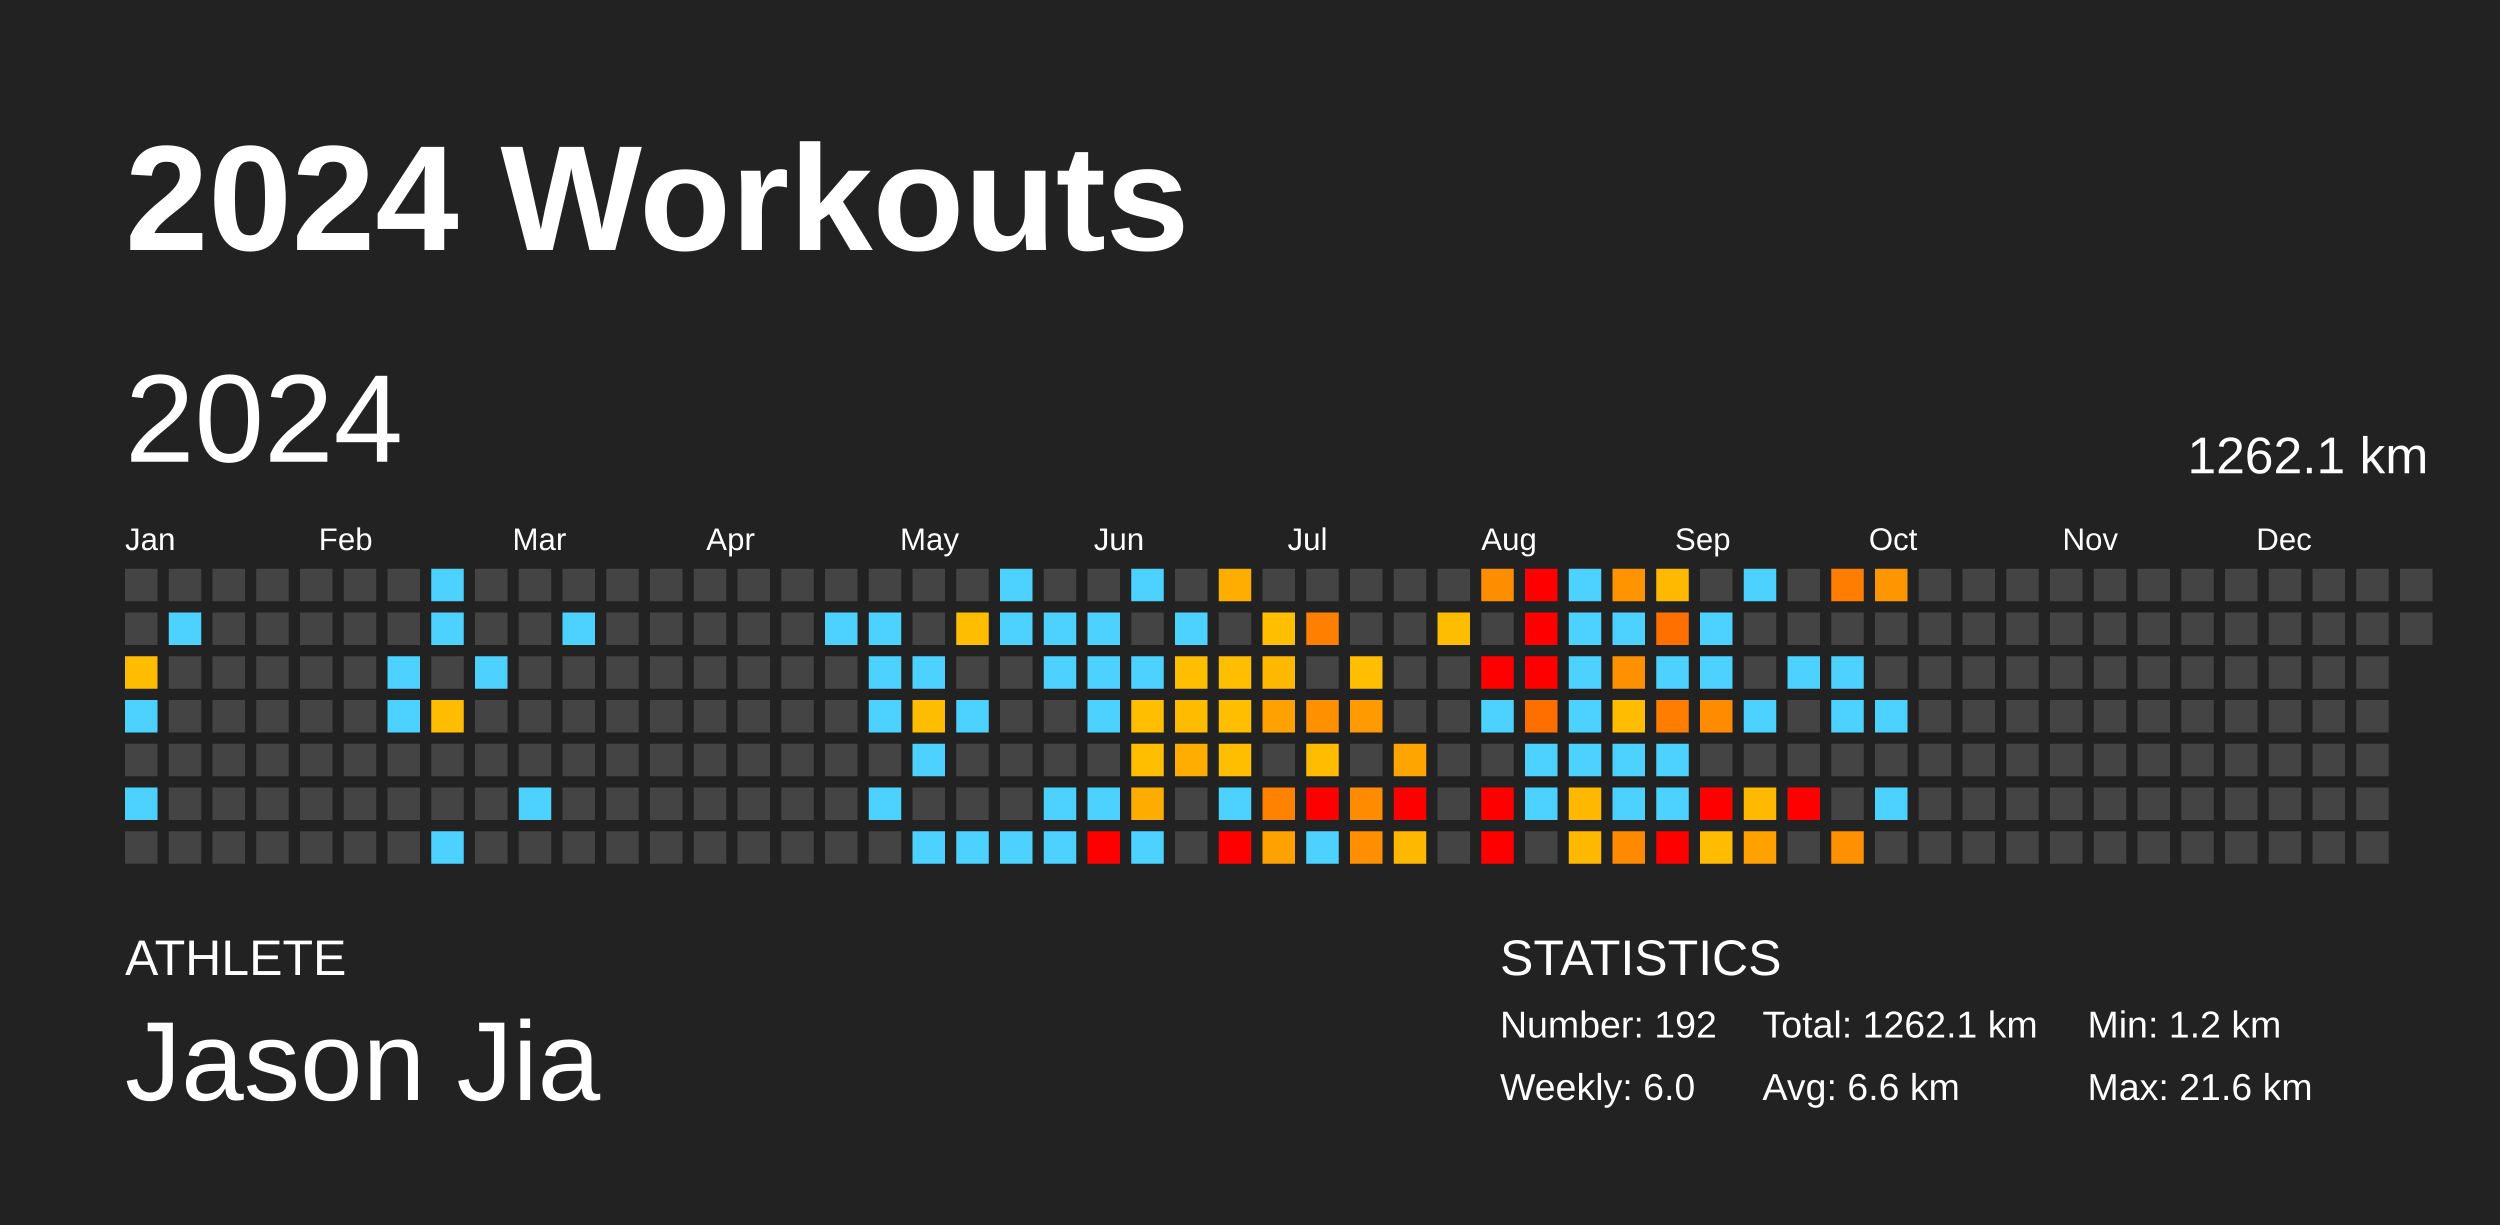
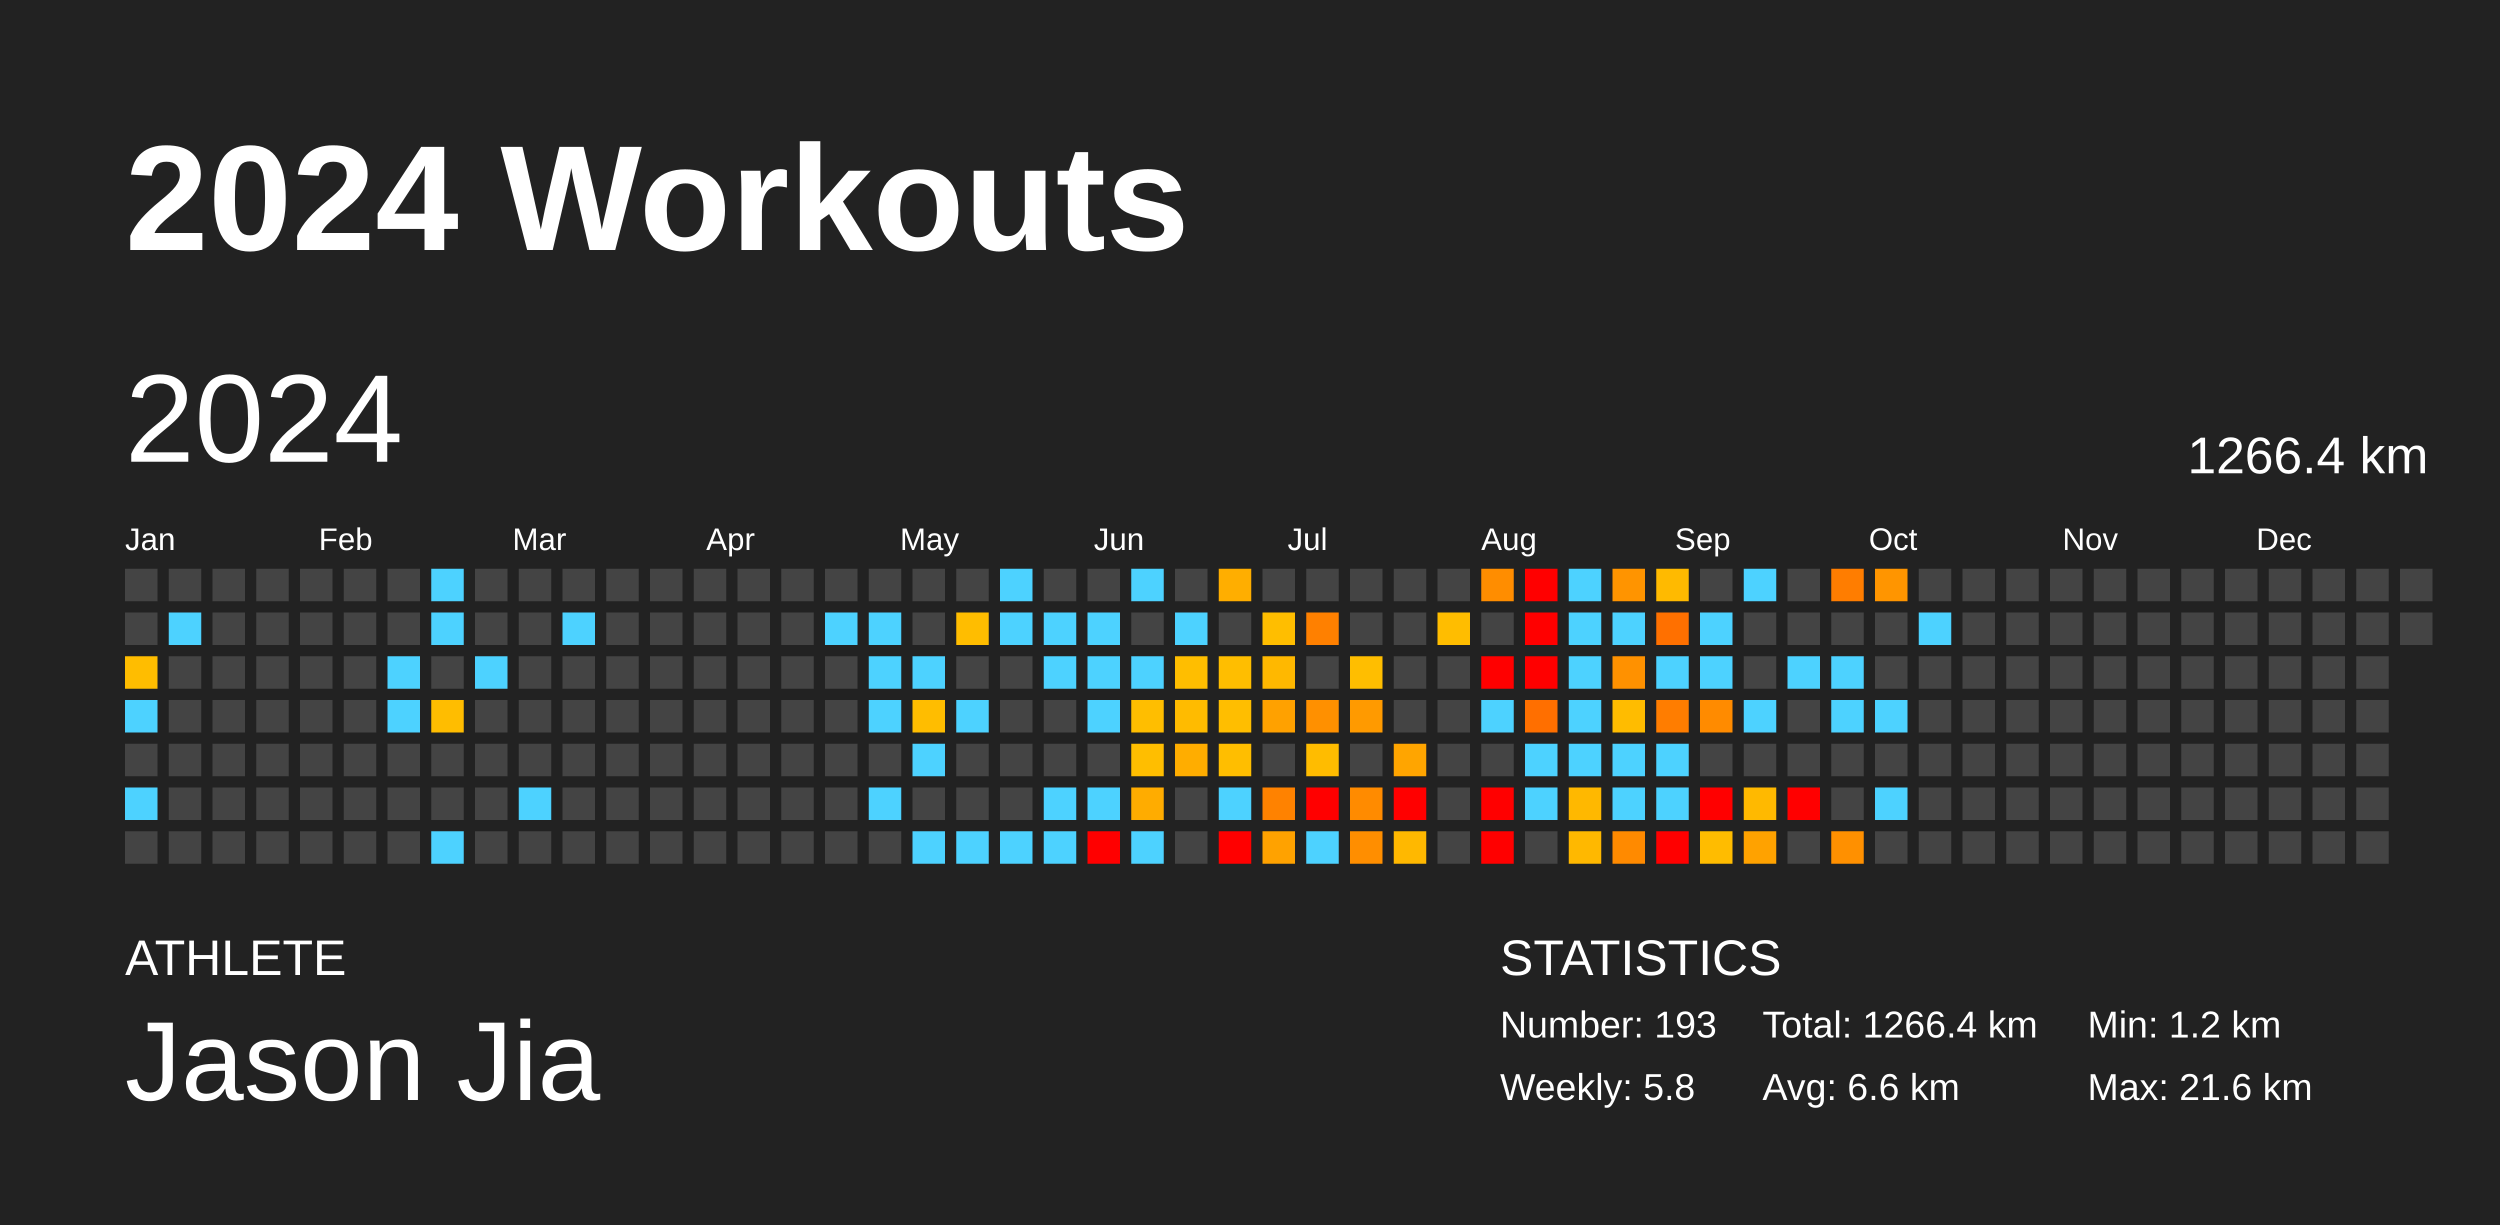
<svg xmlns="http://www.w3.org/2000/svg" baseProfile="full" height="98mm" version="1.1" viewBox="0,0,200,98" width="200mm">
  <defs />
  <rect fill="#222222" height="98" width="200" x="0" y="0" />
  <text fill="#FFFFFF" style="font-size:12px; font-family:Arial; font-weight:bold;" x="10" y="20">2024 Workouts</text>
  <text fill="#FFFFFF" style="font-size:4px; font-family:Arial" x="10" y="78">ATHLETE</text>
  <text fill="#FFFFFF" style="font-size:9px; font-family:Arial" x="10" y="88">Jason Jia</text>
  <text fill="#FFFFFF" style="font-size:4px; font-family:Arial" x="120" y="78">STATISTICS</text>
-   <text fill="#FFFFFF" style="font-size:3px; font-family:Arial" x="120" y="83">Number: 192</text>
-   <text fill="#FFFFFF" style="font-size:3px; font-family:Arial" x="120" y="88">Weekly: 6.0</text>
-   <text fill="#FFFFFF" style="font-size:3px; font-family:Arial" x="141" y="83">Total: 1262.1 km</text>
+   <text fill="#FFFFFF" style="font-size:3px; font-family:Arial" x="120" y="83">Number: 193</text>
+   <text fill="#FFFFFF" style="font-size:3px; font-family:Arial" x="120" y="88">Weekly: 5.8</text>
+   <text fill="#FFFFFF" style="font-size:3px; font-family:Arial" x="141" y="83">Total: 1266.4 km</text>
  <text fill="#FFFFFF" style="font-size:3px; font-family:Arial" x="141" y="88">Avg: 6.6 km</text>
  <text fill="#FFFFFF" style="font-size:3px; font-family:Arial" x="167" y="83">Min: 1.2 km</text>
  <text fill="#FFFFFF" style="font-size:3px; font-family:Arial" x="167" y="88">Max: 21.6 km</text>
  <text dominant-baseline="hanging" fill="#FFFFFF" style="font-size:10.0px; font-family:Arial;" x="10" y="30">2024</text>
-   <text dominant-baseline="hanging" fill="#FFFFFF" style="font-size:4.125px; font-family:Arial;" x="175" y="35">1262.1 km</text>
+   <text dominant-baseline="hanging" fill="#FFFFFF" style="font-size:4.125px; font-family:Arial;" x="175" y="35">1266.4 km</text>
  <text fill="#FFFFFF" style="font-size:2.5px; font-family:Arial" x="10.0" y="44">Jan</text>
  <text fill="#FFFFFF" style="font-size:2.5px; font-family:Arial" x="25.5" y="44">Feb</text>
  <text fill="#FFFFFF" style="font-size:2.5px; font-family:Arial" x="41.0" y="44">Mar</text>
  <text fill="#FFFFFF" style="font-size:2.5px; font-family:Arial" x="56.5" y="44">Apr</text>
  <text fill="#FFFFFF" style="font-size:2.5px; font-family:Arial" x="72.0" y="44">May</text>
  <text fill="#FFFFFF" style="font-size:2.5px; font-family:Arial" x="87.5" y="44">Jun</text>
  <text fill="#FFFFFF" style="font-size:2.5px; font-family:Arial" x="103.0" y="44">Jul</text>
  <text fill="#FFFFFF" style="font-size:2.5px; font-family:Arial" x="118.5" y="44">Aug</text>
  <text fill="#FFFFFF" style="font-size:2.5px; font-family:Arial" x="134.0" y="44">Sep</text>
  <text fill="#FFFFFF" style="font-size:2.5px; font-family:Arial" x="149.5" y="44">Oct</text>
  <text fill="#FFFFFF" style="font-size:2.5px; font-family:Arial" x="165.0" y="44">Nov</text>
  <text fill="#FFFFFF" style="font-size:2.5px; font-family:Arial" x="180.5" y="44">Dec</text>
  <rect fill="#444444" height="2.6" width="2.6" x="10.0" y="45.5" />
  <rect fill="#444444" height="2.6" width="2.6" x="10.0" y="49.0" />
  <rect fill="#ffbd00" height="2.6" width="2.6" x="10.0" y="52.5" />
  <rect fill="#4dd2ff" height="2.6" width="2.6" x="10.0" y="56.0" />
  <rect fill="#444444" height="2.6" width="2.6" x="10.0" y="59.5" />
  <rect fill="#4dd2ff" height="2.6" width="2.6" x="10.0" y="63.0" />
  <rect fill="#444444" height="2.6" width="2.6" x="10.0" y="66.5" />
  <rect fill="#444444" height="2.6" width="2.6" x="13.5" y="45.5" />
  <rect fill="#4dd2ff" height="2.6" width="2.6" x="13.5" y="49.0" />
  <rect fill="#444444" height="2.6" width="2.6" x="13.5" y="52.5" />
  <rect fill="#444444" height="2.6" width="2.6" x="13.5" y="56.0" />
  <rect fill="#444444" height="2.6" width="2.6" x="13.5" y="59.5" />
  <rect fill="#444444" height="2.6" width="2.6" x="13.5" y="63.0" />
  <rect fill="#444444" height="2.6" width="2.6" x="13.5" y="66.5" />
  <rect fill="#444444" height="2.6" width="2.6" x="17.0" y="45.5" />
  <rect fill="#444444" height="2.6" width="2.6" x="17.0" y="49.0" />
  <rect fill="#444444" height="2.6" width="2.6" x="17.0" y="52.5" />
  <rect fill="#444444" height="2.6" width="2.6" x="17.0" y="56.0" />
  <rect fill="#444444" height="2.6" width="2.6" x="17.0" y="59.5" />
  <rect fill="#444444" height="2.6" width="2.6" x="17.0" y="63.0" />
  <rect fill="#444444" height="2.6" width="2.6" x="17.0" y="66.5" />
  <rect fill="#444444" height="2.6" width="2.6" x="20.5" y="45.5" />
  <rect fill="#444444" height="2.6" width="2.6" x="20.5" y="49.0" />
  <rect fill="#444444" height="2.6" width="2.6" x="20.5" y="52.5" />
  <rect fill="#444444" height="2.6" width="2.6" x="20.5" y="56.0" />
  <rect fill="#444444" height="2.6" width="2.6" x="20.5" y="59.5" />
  <rect fill="#444444" height="2.6" width="2.6" x="20.5" y="63.0" />
  <rect fill="#444444" height="2.6" width="2.6" x="20.5" y="66.5" />
  <rect fill="#444444" height="2.6" width="2.6" x="24.0" y="45.5" />
  <rect fill="#444444" height="2.6" width="2.6" x="24.0" y="49.0" />
  <rect fill="#444444" height="2.6" width="2.6" x="24.0" y="52.5" />
  <rect fill="#444444" height="2.6" width="2.6" x="24.0" y="56.0" />
  <rect fill="#444444" height="2.6" width="2.6" x="24.0" y="59.5" />
  <rect fill="#444444" height="2.6" width="2.6" x="24.0" y="63.0" />
  <rect fill="#444444" height="2.6" width="2.6" x="24.0" y="66.5" />
  <rect fill="#444444" height="2.6" width="2.6" x="27.5" y="45.5" />
  <rect fill="#444444" height="2.6" width="2.6" x="27.5" y="49.0" />
  <rect fill="#444444" height="2.6" width="2.6" x="27.5" y="52.5" />
  <rect fill="#444444" height="2.6" width="2.6" x="27.5" y="56.0" />
  <rect fill="#444444" height="2.6" width="2.6" x="27.5" y="59.5" />
  <rect fill="#444444" height="2.6" width="2.6" x="27.5" y="63.0" />
  <rect fill="#444444" height="2.6" width="2.6" x="27.5" y="66.5" />
  <rect fill="#444444" height="2.6" width="2.6" x="31.0" y="45.5" />
  <rect fill="#444444" height="2.6" width="2.6" x="31.0" y="49.0" />
  <rect fill="#4dd2ff" height="2.6" width="2.6" x="31.0" y="52.5" />
  <rect fill="#4dd2ff" height="2.6" width="2.6" x="31.0" y="56.0" />
  <rect fill="#444444" height="2.6" width="2.6" x="31.0" y="59.5" />
  <rect fill="#444444" height="2.6" width="2.6" x="31.0" y="63.0" />
  <rect fill="#444444" height="2.6" width="2.6" x="31.0" y="66.5" />
  <rect fill="#4dd2ff" height="2.6" width="2.6" x="34.5" y="45.5" />
  <rect fill="#4dd2ff" height="2.6" width="2.6" x="34.5" y="49.0" />
  <rect fill="#444444" height="2.6" width="2.6" x="34.5" y="52.5" />
  <rect fill="#ffbd00" height="2.6" width="2.6" x="34.5" y="56.0" />
  <rect fill="#444444" height="2.6" width="2.6" x="34.5" y="59.5" />
  <rect fill="#444444" height="2.6" width="2.6" x="34.5" y="63.0" />
  <rect fill="#4dd2ff" height="2.6" width="2.6" x="34.5" y="66.5" />
  <rect fill="#444444" height="2.6" width="2.6" x="38.0" y="45.5" />
  <rect fill="#444444" height="2.6" width="2.6" x="38.0" y="49.0" />
  <rect fill="#4dd2ff" height="2.6" width="2.6" x="38.0" y="52.5" />
  <rect fill="#444444" height="2.6" width="2.6" x="38.0" y="56.0" />
  <rect fill="#444444" height="2.6" width="2.6" x="38.0" y="59.5" />
  <rect fill="#444444" height="2.6" width="2.6" x="38.0" y="63.0" />
  <rect fill="#444444" height="2.6" width="2.6" x="38.0" y="66.5" />
  <rect fill="#444444" height="2.6" width="2.6" x="41.5" y="45.5" />
  <rect fill="#444444" height="2.6" width="2.6" x="41.5" y="49.0" />
  <rect fill="#444444" height="2.6" width="2.6" x="41.5" y="52.5" />
  <rect fill="#444444" height="2.6" width="2.6" x="41.5" y="56.0" />
  <rect fill="#444444" height="2.6" width="2.6" x="41.5" y="59.5" />
  <rect fill="#4dd2ff" height="2.6" width="2.6" x="41.5" y="63.0" />
  <rect fill="#444444" height="2.6" width="2.6" x="41.5" y="66.5" />
  <rect fill="#444444" height="2.6" width="2.6" x="45.0" y="45.5" />
  <rect fill="#4dd2ff" height="2.6" width="2.6" x="45.0" y="49.0" />
  <rect fill="#444444" height="2.6" width="2.6" x="45.0" y="52.5" />
  <rect fill="#444444" height="2.6" width="2.6" x="45.0" y="56.0" />
  <rect fill="#444444" height="2.6" width="2.6" x="45.0" y="59.5" />
  <rect fill="#444444" height="2.6" width="2.6" x="45.0" y="63.0" />
  <rect fill="#444444" height="2.6" width="2.6" x="45.0" y="66.5" />
  <rect fill="#444444" height="2.6" width="2.6" x="48.5" y="45.5" />
  <rect fill="#444444" height="2.6" width="2.6" x="48.5" y="49.0" />
  <rect fill="#444444" height="2.6" width="2.6" x="48.5" y="52.5" />
  <rect fill="#444444" height="2.6" width="2.6" x="48.5" y="56.0" />
  <rect fill="#444444" height="2.6" width="2.6" x="48.5" y="59.5" />
  <rect fill="#444444" height="2.6" width="2.6" x="48.5" y="63.0" />
  <rect fill="#444444" height="2.6" width="2.6" x="48.5" y="66.5" />
  <rect fill="#444444" height="2.6" width="2.6" x="52.0" y="45.5" />
  <rect fill="#444444" height="2.6" width="2.6" x="52.0" y="49.0" />
  <rect fill="#444444" height="2.6" width="2.6" x="52.0" y="52.5" />
  <rect fill="#444444" height="2.6" width="2.6" x="52.0" y="56.0" />
  <rect fill="#444444" height="2.6" width="2.6" x="52.0" y="59.5" />
  <rect fill="#444444" height="2.6" width="2.6" x="52.0" y="63.0" />
  <rect fill="#444444" height="2.6" width="2.6" x="52.0" y="66.5" />
  <rect fill="#444444" height="2.6" width="2.6" x="55.5" y="45.5" />
  <rect fill="#444444" height="2.6" width="2.6" x="55.5" y="49.0" />
  <rect fill="#444444" height="2.6" width="2.6" x="55.5" y="52.5" />
  <rect fill="#444444" height="2.6" width="2.6" x="55.5" y="56.0" />
  <rect fill="#444444" height="2.6" width="2.6" x="55.5" y="59.5" />
  <rect fill="#444444" height="2.6" width="2.6" x="55.5" y="63.0" />
  <rect fill="#444444" height="2.6" width="2.6" x="55.5" y="66.5" />
  <rect fill="#444444" height="2.6" width="2.6" x="59.0" y="45.5" />
  <rect fill="#444444" height="2.6" width="2.6" x="59.0" y="49.0" />
  <rect fill="#444444" height="2.6" width="2.6" x="59.0" y="52.5" />
  <rect fill="#444444" height="2.6" width="2.6" x="59.0" y="56.0" />
  <rect fill="#444444" height="2.6" width="2.6" x="59.0" y="59.5" />
  <rect fill="#444444" height="2.6" width="2.6" x="59.0" y="63.0" />
  <rect fill="#444444" height="2.6" width="2.6" x="59.0" y="66.5" />
  <rect fill="#444444" height="2.6" width="2.6" x="62.5" y="45.5" />
  <rect fill="#444444" height="2.6" width="2.6" x="62.5" y="49.0" />
  <rect fill="#444444" height="2.6" width="2.6" x="62.5" y="52.5" />
  <rect fill="#444444" height="2.6" width="2.6" x="62.5" y="56.0" />
  <rect fill="#444444" height="2.6" width="2.6" x="62.5" y="59.5" />
  <rect fill="#444444" height="2.6" width="2.6" x="62.5" y="63.0" />
  <rect fill="#444444" height="2.6" width="2.6" x="62.5" y="66.5" />
  <rect fill="#444444" height="2.6" width="2.6" x="66.0" y="45.5" />
  <rect fill="#4dd2ff" height="2.6" width="2.6" x="66.0" y="49.0" />
  <rect fill="#444444" height="2.6" width="2.6" x="66.0" y="52.5" />
  <rect fill="#444444" height="2.6" width="2.6" x="66.0" y="56.0" />
  <rect fill="#444444" height="2.6" width="2.6" x="66.0" y="59.5" />
  <rect fill="#444444" height="2.6" width="2.6" x="66.0" y="63.0" />
  <rect fill="#444444" height="2.6" width="2.6" x="66.0" y="66.5" />
  <rect fill="#444444" height="2.6" width="2.6" x="69.5" y="45.5" />
  <rect fill="#4dd2ff" height="2.6" width="2.6" x="69.5" y="49.0" />
  <rect fill="#4dd2ff" height="2.6" width="2.6" x="69.5" y="52.5" />
  <rect fill="#4dd2ff" height="2.6" width="2.6" x="69.5" y="56.0" />
  <rect fill="#444444" height="2.6" width="2.6" x="69.5" y="59.5" />
  <rect fill="#4dd2ff" height="2.6" width="2.6" x="69.5" y="63.0" />
  <rect fill="#444444" height="2.6" width="2.6" x="69.5" y="66.5" />
  <rect fill="#444444" height="2.6" width="2.6" x="73.0" y="45.5" />
  <rect fill="#444444" height="2.6" width="2.6" x="73.0" y="49.0" />
  <rect fill="#4dd2ff" height="2.6" width="2.6" x="73.0" y="52.5" />
  <rect fill="#ffbd00" height="2.6" width="2.6" x="73.0" y="56.0" />
  <rect fill="#4dd2ff" height="2.6" width="2.6" x="73.0" y="59.5" />
  <rect fill="#444444" height="2.6" width="2.6" x="73.0" y="63.0" />
  <rect fill="#4dd2ff" height="2.6" width="2.6" x="73.0" y="66.5" />
  <rect fill="#444444" height="2.6" width="2.6" x="76.5" y="45.5" />
  <rect fill="#ffbd00" height="2.6" width="2.6" x="76.5" y="49.0" />
  <rect fill="#444444" height="2.6" width="2.6" x="76.5" y="52.5" />
  <rect fill="#4dd2ff" height="2.6" width="2.6" x="76.5" y="56.0" />
  <rect fill="#444444" height="2.6" width="2.6" x="76.5" y="59.5" />
  <rect fill="#444444" height="2.6" width="2.6" x="76.5" y="63.0" />
  <rect fill="#4dd2ff" height="2.6" width="2.6" x="76.5" y="66.5" />
  <rect fill="#4dd2ff" height="2.6" width="2.6" x="80.0" y="45.5" />
  <rect fill="#4dd2ff" height="2.6" width="2.6" x="80.0" y="49.0" />
  <rect fill="#444444" height="2.6" width="2.6" x="80.0" y="52.5" />
  <rect fill="#444444" height="2.6" width="2.6" x="80.0" y="56.0" />
  <rect fill="#444444" height="2.6" width="2.6" x="80.0" y="59.5" />
  <rect fill="#444444" height="2.6" width="2.6" x="80.0" y="63.0" />
  <rect fill="#4dd2ff" height="2.6" width="2.6" x="80.0" y="66.5" />
  <rect fill="#444444" height="2.6" width="2.6" x="83.5" y="45.5" />
  <rect fill="#4dd2ff" height="2.6" width="2.6" x="83.5" y="49.0" />
  <rect fill="#4dd2ff" height="2.6" width="2.6" x="83.5" y="52.5" />
  <rect fill="#444444" height="2.6" width="2.6" x="83.5" y="56.0" />
  <rect fill="#444444" height="2.6" width="2.6" x="83.5" y="59.5" />
  <rect fill="#4dd2ff" height="2.6" width="2.6" x="83.5" y="63.0" />
  <rect fill="#4dd2ff" height="2.6" width="2.6" x="83.5" y="66.5" />
  <rect fill="#444444" height="2.6" width="2.6" x="87.0" y="45.5" />
  <rect fill="#4dd2ff" height="2.6" width="2.6" x="87.0" y="49.0" />
  <rect fill="#4dd2ff" height="2.6" width="2.6" x="87.0" y="52.5" />
  <rect fill="#4dd2ff" height="2.6" width="2.6" x="87.0" y="56.0" />
  <rect fill="#444444" height="2.6" width="2.6" x="87.0" y="59.5" />
  <rect fill="#4dd2ff" height="2.6" width="2.6" x="87.0" y="63.0" />
  <rect fill="red" height="2.6" width="2.6" x="87.0" y="66.5" />
  <rect fill="#4dd2ff" height="2.6" width="2.6" x="90.5" y="45.5" />
  <rect fill="#444444" height="2.6" width="2.6" x="90.5" y="49.0" />
  <rect fill="#4dd2ff" height="2.6" width="2.6" x="90.5" y="52.5" />
  <rect fill="#ffbe00" height="2.6" width="2.6" x="90.5" y="56.0" />
  <rect fill="#ffbe00" height="2.6" width="2.6" x="90.5" y="59.5" />
  <rect fill="#ffac00" height="2.6" width="2.6" x="90.5" y="63.0" />
  <rect fill="#4dd2ff" height="2.6" width="2.6" x="90.5" y="66.5" />
  <rect fill="#444444" height="2.6" width="2.6" x="94.0" y="45.5" />
  <rect fill="#4dd2ff" height="2.6" width="2.6" x="94.0" y="49.0" />
  <rect fill="#ffbe00" height="2.6" width="2.6" x="94.0" y="52.5" />
  <rect fill="#ffbb00" height="2.6" width="2.6" x="94.0" y="56.0" />
  <rect fill="#ffad00" height="2.6" width="2.6" x="94.0" y="59.5" />
  <rect fill="#444444" height="2.6" width="2.6" x="94.0" y="63.0" />
  <rect fill="#444444" height="2.6" width="2.6" x="94.0" y="66.5" />
  <rect fill="#ffae00" height="2.6" width="2.6" x="97.5" y="45.5" />
  <rect fill="#444444" height="2.6" width="2.6" x="97.5" y="49.0" />
  <rect fill="#ffbe00" height="2.6" width="2.6" x="97.5" y="52.5" />
  <rect fill="#ffbe00" height="2.6" width="2.6" x="97.5" y="56.0" />
  <rect fill="#ffbe00" height="2.6" width="2.6" x="97.5" y="59.5" />
  <rect fill="#4dd2ff" height="2.6" width="2.6" x="97.5" y="63.0" />
  <rect fill="red" height="2.6" width="2.6" x="97.5" y="66.5" />
  <rect fill="#444444" height="2.6" width="2.6" x="101.0" y="45.5" />
  <rect fill="#ffbe00" height="2.6" width="2.6" x="101.0" y="49.0" />
  <rect fill="#ffb800" height="2.6" width="2.6" x="101.0" y="52.5" />
  <rect fill="#ffa100" height="2.6" width="2.6" x="101.0" y="56.0" />
  <rect fill="#444444" height="2.6" width="2.6" x="101.0" y="59.5" />
  <rect fill="#ff8200" height="2.6" width="2.6" x="101.0" y="63.0" />
  <rect fill="#ffa200" height="2.6" width="2.6" x="101.0" y="66.5" />
  <rect fill="#444444" height="2.6" width="2.6" x="104.5" y="45.5" />
  <rect fill="#ff8000" height="2.6" width="2.6" x="104.5" y="49.0" />
  <rect fill="#444444" height="2.6" width="2.6" x="104.5" y="52.5" />
  <rect fill="#ff9000" height="2.6" width="2.6" x="104.5" y="56.0" />
  <rect fill="#ffbc00" height="2.6" width="2.6" x="104.5" y="59.5" />
  <rect fill="red" height="2.6" width="2.6" x="104.5" y="63.0" />
  <rect fill="#4dd2ff" height="2.6" width="2.6" x="104.5" y="66.5" />
  <rect fill="#444444" height="2.6" width="2.6" x="108.0" y="45.5" />
  <rect fill="#444444" height="2.6" width="2.6" x="108.0" y="49.0" />
  <rect fill="#ffbe00" height="2.6" width="2.6" x="108.0" y="52.5" />
  <rect fill="#ff9a00" height="2.6" width="2.6" x="108.0" y="56.0" />
  <rect fill="#444444" height="2.6" width="2.6" x="108.0" y="59.5" />
  <rect fill="#ff8b00" height="2.6" width="2.6" x="108.0" y="63.0" />
  <rect fill="#ff8e00" height="2.6" width="2.6" x="108.0" y="66.5" />
  <rect fill="#444444" height="2.6" width="2.6" x="111.5" y="45.5" />
  <rect fill="#444444" height="2.6" width="2.6" x="111.5" y="49.0" />
  <rect fill="#444444" height="2.6" width="2.6" x="111.5" y="52.5" />
  <rect fill="#444444" height="2.6" width="2.6" x="111.5" y="56.0" />
  <rect fill="#ffa500" height="2.6" width="2.6" x="111.5" y="59.5" />
  <rect fill="red" height="2.6" width="2.6" x="111.5" y="63.0" />
  <rect fill="#ffb800" height="2.6" width="2.6" x="111.5" y="66.5" />
  <rect fill="#444444" height="2.6" width="2.6" x="115.0" y="45.5" />
  <rect fill="#ffbd00" height="2.6" width="2.6" x="115.0" y="49.0" />
  <rect fill="#444444" height="2.6" width="2.6" x="115.0" y="52.5" />
  <rect fill="#444444" height="2.6" width="2.6" x="115.0" y="56.0" />
  <rect fill="#444444" height="2.6" width="2.6" x="115.0" y="59.5" />
  <rect fill="#444444" height="2.6" width="2.6" x="115.0" y="63.0" />
  <rect fill="#444444" height="2.6" width="2.6" x="115.0" y="66.5" />
  <rect fill="#ff8d00" height="2.6" width="2.6" x="118.5" y="45.5" />
  <rect fill="#444444" height="2.6" width="2.6" x="118.5" y="49.0" />
  <rect fill="red" height="2.6" width="2.6" x="118.5" y="52.5" />
  <rect fill="#4dd2ff" height="2.6" width="2.6" x="118.5" y="56.0" />
  <rect fill="#444444" height="2.6" width="2.6" x="118.5" y="59.5" />
  <rect fill="red" height="2.6" width="2.6" x="118.5" y="63.0" />
  <rect fill="red" height="2.6" width="2.6" x="118.5" y="66.5" />
  <rect fill="red" height="2.6" width="2.6" x="122.0" y="45.5" />
  <rect fill="red" height="2.6" width="2.6" x="122.0" y="49.0" />
  <rect fill="red" height="2.6" width="2.6" x="122.0" y="52.5" />
  <rect fill="#ff6f00" height="2.6" width="2.6" x="122.0" y="56.0" />
  <rect fill="#4dd2ff" height="2.6" width="2.6" x="122.0" y="59.5" />
  <rect fill="#4dd2ff" height="2.6" width="2.6" x="122.0" y="63.0" />
  <rect fill="#444444" height="2.6" width="2.6" x="122.0" y="66.5" />
  <rect fill="#4dd2ff" height="2.6" width="2.6" x="125.5" y="45.5" />
  <rect fill="#4dd2ff" height="2.6" width="2.6" x="125.5" y="49.0" />
  <rect fill="#4dd2ff" height="2.6" width="2.6" x="125.5" y="52.5" />
  <rect fill="#4dd2ff" height="2.6" width="2.6" x="125.5" y="56.0" />
  <rect fill="#4dd2ff" height="2.6" width="2.6" x="125.5" y="59.5" />
  <rect fill="#ffb800" height="2.6" width="2.6" x="125.5" y="63.0" />
  <rect fill="#ffb800" height="2.6" width="2.6" x="125.5" y="66.5" />
  <rect fill="#ff9400" height="2.6" width="2.6" x="129.0" y="45.5" />
  <rect fill="#4dd2ff" height="2.6" width="2.6" x="129.0" y="49.0" />
  <rect fill="#ff9100" height="2.6" width="2.6" x="129.0" y="52.5" />
  <rect fill="#ffbc00" height="2.6" width="2.6" x="129.0" y="56.0" />
  <rect fill="#4dd2ff" height="2.6" width="2.6" x="129.0" y="59.5" />
  <rect fill="#4dd2ff" height="2.6" width="2.6" x="129.0" y="63.0" />
  <rect fill="#ff8a00" height="2.6" width="2.6" x="129.0" y="66.5" />
  <rect fill="#ffba00" height="2.6" width="2.6" x="132.5" y="45.5" />
  <rect fill="#ff7000" height="2.6" width="2.6" x="132.5" y="49.0" />
  <rect fill="#4dd2ff" height="2.6" width="2.6" x="132.5" y="52.5" />
  <rect fill="#ff7d00" height="2.6" width="2.6" x="132.5" y="56.0" />
  <rect fill="#4dd2ff" height="2.6" width="2.6" x="132.5" y="59.5" />
  <rect fill="#4dd2ff" height="2.6" width="2.6" x="132.5" y="63.0" />
  <rect fill="red" height="2.6" width="2.6" x="132.5" y="66.5" />
  <rect fill="#444444" height="2.6" width="2.6" x="136.0" y="45.5" />
  <rect fill="#4dd2ff" height="2.6" width="2.6" x="136.0" y="49.0" />
  <rect fill="#4dd2ff" height="2.6" width="2.6" x="136.0" y="52.5" />
  <rect fill="#ff8b00" height="2.6" width="2.6" x="136.0" y="56.0" />
  <rect fill="#444444" height="2.6" width="2.6" x="136.0" y="59.5" />
  <rect fill="red" height="2.6" width="2.6" x="136.0" y="63.0" />
  <rect fill="#ffbc00" height="2.6" width="2.6" x="136.0" y="66.5" />
  <rect fill="#4dd2ff" height="2.6" width="2.6" x="139.5" y="45.5" />
  <rect fill="#444444" height="2.6" width="2.6" x="139.5" y="49.0" />
  <rect fill="#444444" height="2.6" width="2.6" x="139.5" y="52.5" />
  <rect fill="#4dd2ff" height="2.6" width="2.6" x="139.5" y="56.0" />
  <rect fill="#444444" height="2.6" width="2.6" x="139.5" y="59.5" />
  <rect fill="#ffb900" height="2.6" width="2.6" x="139.5" y="63.0" />
  <rect fill="#ffa200" height="2.6" width="2.6" x="139.5" y="66.5" />
  <rect fill="#444444" height="2.6" width="2.6" x="143.0" y="45.5" />
  <rect fill="#444444" height="2.6" width="2.6" x="143.0" y="49.0" />
  <rect fill="#4dd2ff" height="2.6" width="2.6" x="143.0" y="52.5" />
  <rect fill="#444444" height="2.6" width="2.6" x="143.0" y="56.0" />
  <rect fill="#444444" height="2.6" width="2.6" x="143.0" y="59.5" />
  <rect fill="red" height="2.6" width="2.6" x="143.0" y="63.0" />
  <rect fill="#444444" height="2.6" width="2.6" x="143.0" y="66.5" />
  <rect fill="#ff7d00" height="2.6" width="2.6" x="146.5" y="45.5" />
  <rect fill="#444444" height="2.6" width="2.6" x="146.5" y="49.0" />
  <rect fill="#4dd2ff" height="2.6" width="2.6" x="146.5" y="52.5" />
  <rect fill="#4dd2ff" height="2.6" width="2.6" x="146.5" y="56.0" />
  <rect fill="#444444" height="2.6" width="2.6" x="146.5" y="59.5" />
  <rect fill="#444444" height="2.6" width="2.6" x="146.5" y="63.0" />
  <rect fill="#ff9000" height="2.6" width="2.6" x="146.5" y="66.5" />
  <rect fill="#ff9500" height="2.6" width="2.6" x="150.0" y="45.5" />
  <rect fill="#444444" height="2.6" width="2.6" x="150.0" y="49.0" />
  <rect fill="#444444" height="2.6" width="2.6" x="150.0" y="52.5" />
  <rect fill="#4dd2ff" height="2.6" width="2.6" x="150.0" y="56.0" />
  <rect fill="#444444" height="2.6" width="2.6" x="150.0" y="59.5" />
  <rect fill="#4dd2ff" height="2.6" width="2.6" x="150.0" y="63.0" />
  <rect fill="#444444" height="2.6" width="2.6" x="150.0" y="66.5" />
  <rect fill="#444444" height="2.6" width="2.6" x="153.5" y="45.5" />
-   <rect fill="#444444" height="2.6" width="2.6" x="153.5" y="49.0" />
+   <rect fill="#4dd2ff" height="2.6" width="2.6" x="153.5" y="49.0" />
  <rect fill="#444444" height="2.6" width="2.6" x="153.5" y="52.5" />
  <rect fill="#444444" height="2.6" width="2.6" x="153.5" y="56.0" />
  <rect fill="#444444" height="2.6" width="2.6" x="153.5" y="59.5" />
  <rect fill="#444444" height="2.6" width="2.6" x="153.5" y="63.0" />
  <rect fill="#444444" height="2.6" width="2.6" x="153.5" y="66.5" />
  <rect fill="#444444" height="2.6" width="2.6" x="157.0" y="45.5" />
  <rect fill="#444444" height="2.6" width="2.6" x="157.0" y="49.0" />
  <rect fill="#444444" height="2.6" width="2.6" x="157.0" y="52.5" />
  <rect fill="#444444" height="2.6" width="2.6" x="157.0" y="56.0" />
  <rect fill="#444444" height="2.6" width="2.6" x="157.0" y="59.5" />
  <rect fill="#444444" height="2.6" width="2.6" x="157.0" y="63.0" />
  <rect fill="#444444" height="2.6" width="2.6" x="157.0" y="66.5" />
  <rect fill="#444444" height="2.6" width="2.6" x="160.5" y="45.5" />
  <rect fill="#444444" height="2.6" width="2.6" x="160.5" y="49.0" />
  <rect fill="#444444" height="2.6" width="2.6" x="160.5" y="52.5" />
  <rect fill="#444444" height="2.6" width="2.6" x="160.5" y="56.0" />
  <rect fill="#444444" height="2.6" width="2.6" x="160.5" y="59.5" />
  <rect fill="#444444" height="2.6" width="2.6" x="160.5" y="63.0" />
  <rect fill="#444444" height="2.6" width="2.6" x="160.5" y="66.5" />
  <rect fill="#444444" height="2.6" width="2.6" x="164.0" y="45.5" />
  <rect fill="#444444" height="2.6" width="2.6" x="164.0" y="49.0" />
  <rect fill="#444444" height="2.6" width="2.6" x="164.0" y="52.5" />
  <rect fill="#444444" height="2.6" width="2.6" x="164.0" y="56.0" />
  <rect fill="#444444" height="2.6" width="2.6" x="164.0" y="59.5" />
  <rect fill="#444444" height="2.6" width="2.6" x="164.0" y="63.0" />
  <rect fill="#444444" height="2.6" width="2.6" x="164.0" y="66.5" />
  <rect fill="#444444" height="2.6" width="2.6" x="167.5" y="45.5" />
  <rect fill="#444444" height="2.6" width="2.6" x="167.5" y="49.0" />
  <rect fill="#444444" height="2.6" width="2.6" x="167.5" y="52.5" />
  <rect fill="#444444" height="2.6" width="2.6" x="167.5" y="56.0" />
  <rect fill="#444444" height="2.6" width="2.6" x="167.5" y="59.5" />
  <rect fill="#444444" height="2.6" width="2.6" x="167.5" y="63.0" />
  <rect fill="#444444" height="2.6" width="2.6" x="167.5" y="66.5" />
  <rect fill="#444444" height="2.6" width="2.6" x="171.0" y="45.5" />
  <rect fill="#444444" height="2.6" width="2.6" x="171.0" y="49.0" />
  <rect fill="#444444" height="2.6" width="2.6" x="171.0" y="52.5" />
  <rect fill="#444444" height="2.6" width="2.6" x="171.0" y="56.0" />
  <rect fill="#444444" height="2.6" width="2.6" x="171.0" y="59.5" />
  <rect fill="#444444" height="2.6" width="2.6" x="171.0" y="63.0" />
  <rect fill="#444444" height="2.6" width="2.6" x="171.0" y="66.5" />
  <rect fill="#444444" height="2.6" width="2.6" x="174.5" y="45.5" />
  <rect fill="#444444" height="2.6" width="2.6" x="174.5" y="49.0" />
  <rect fill="#444444" height="2.6" width="2.6" x="174.5" y="52.5" />
  <rect fill="#444444" height="2.6" width="2.6" x="174.5" y="56.0" />
  <rect fill="#444444" height="2.6" width="2.6" x="174.5" y="59.5" />
  <rect fill="#444444" height="2.6" width="2.6" x="174.5" y="63.0" />
  <rect fill="#444444" height="2.6" width="2.6" x="174.5" y="66.5" />
  <rect fill="#444444" height="2.6" width="2.6" x="178.0" y="45.5" />
  <rect fill="#444444" height="2.6" width="2.6" x="178.0" y="49.0" />
  <rect fill="#444444" height="2.6" width="2.6" x="178.0" y="52.5" />
  <rect fill="#444444" height="2.6" width="2.6" x="178.0" y="56.0" />
  <rect fill="#444444" height="2.6" width="2.6" x="178.0" y="59.5" />
  <rect fill="#444444" height="2.6" width="2.6" x="178.0" y="63.0" />
  <rect fill="#444444" height="2.6" width="2.6" x="178.0" y="66.5" />
  <rect fill="#444444" height="2.6" width="2.6" x="181.5" y="45.5" />
  <rect fill="#444444" height="2.6" width="2.6" x="181.5" y="49.0" />
  <rect fill="#444444" height="2.6" width="2.6" x="181.5" y="52.5" />
  <rect fill="#444444" height="2.6" width="2.6" x="181.5" y="56.0" />
  <rect fill="#444444" height="2.6" width="2.6" x="181.5" y="59.5" />
  <rect fill="#444444" height="2.6" width="2.6" x="181.5" y="63.0" />
  <rect fill="#444444" height="2.6" width="2.6" x="181.5" y="66.5" />
  <rect fill="#444444" height="2.6" width="2.6" x="185.0" y="45.5" />
  <rect fill="#444444" height="2.6" width="2.6" x="185.0" y="49.0" />
  <rect fill="#444444" height="2.6" width="2.6" x="185.0" y="52.5" />
  <rect fill="#444444" height="2.6" width="2.6" x="185.0" y="56.0" />
  <rect fill="#444444" height="2.6" width="2.6" x="185.0" y="59.5" />
  <rect fill="#444444" height="2.6" width="2.6" x="185.0" y="63.0" />
  <rect fill="#444444" height="2.6" width="2.6" x="185.0" y="66.5" />
  <rect fill="#444444" height="2.6" width="2.6" x="188.5" y="45.5" />
  <rect fill="#444444" height="2.6" width="2.6" x="188.5" y="49.0" />
  <rect fill="#444444" height="2.6" width="2.6" x="188.5" y="52.5" />
  <rect fill="#444444" height="2.6" width="2.6" x="188.5" y="56.0" />
  <rect fill="#444444" height="2.6" width="2.6" x="188.5" y="59.5" />
  <rect fill="#444444" height="2.6" width="2.6" x="188.5" y="63.0" />
  <rect fill="#444444" height="2.6" width="2.6" x="188.5" y="66.5" />
  <rect fill="#444444" height="2.6" width="2.6" x="192.0" y="45.5" />
  <rect fill="#444444" height="2.6" width="2.6" x="192.0" y="49.0" />
</svg>
